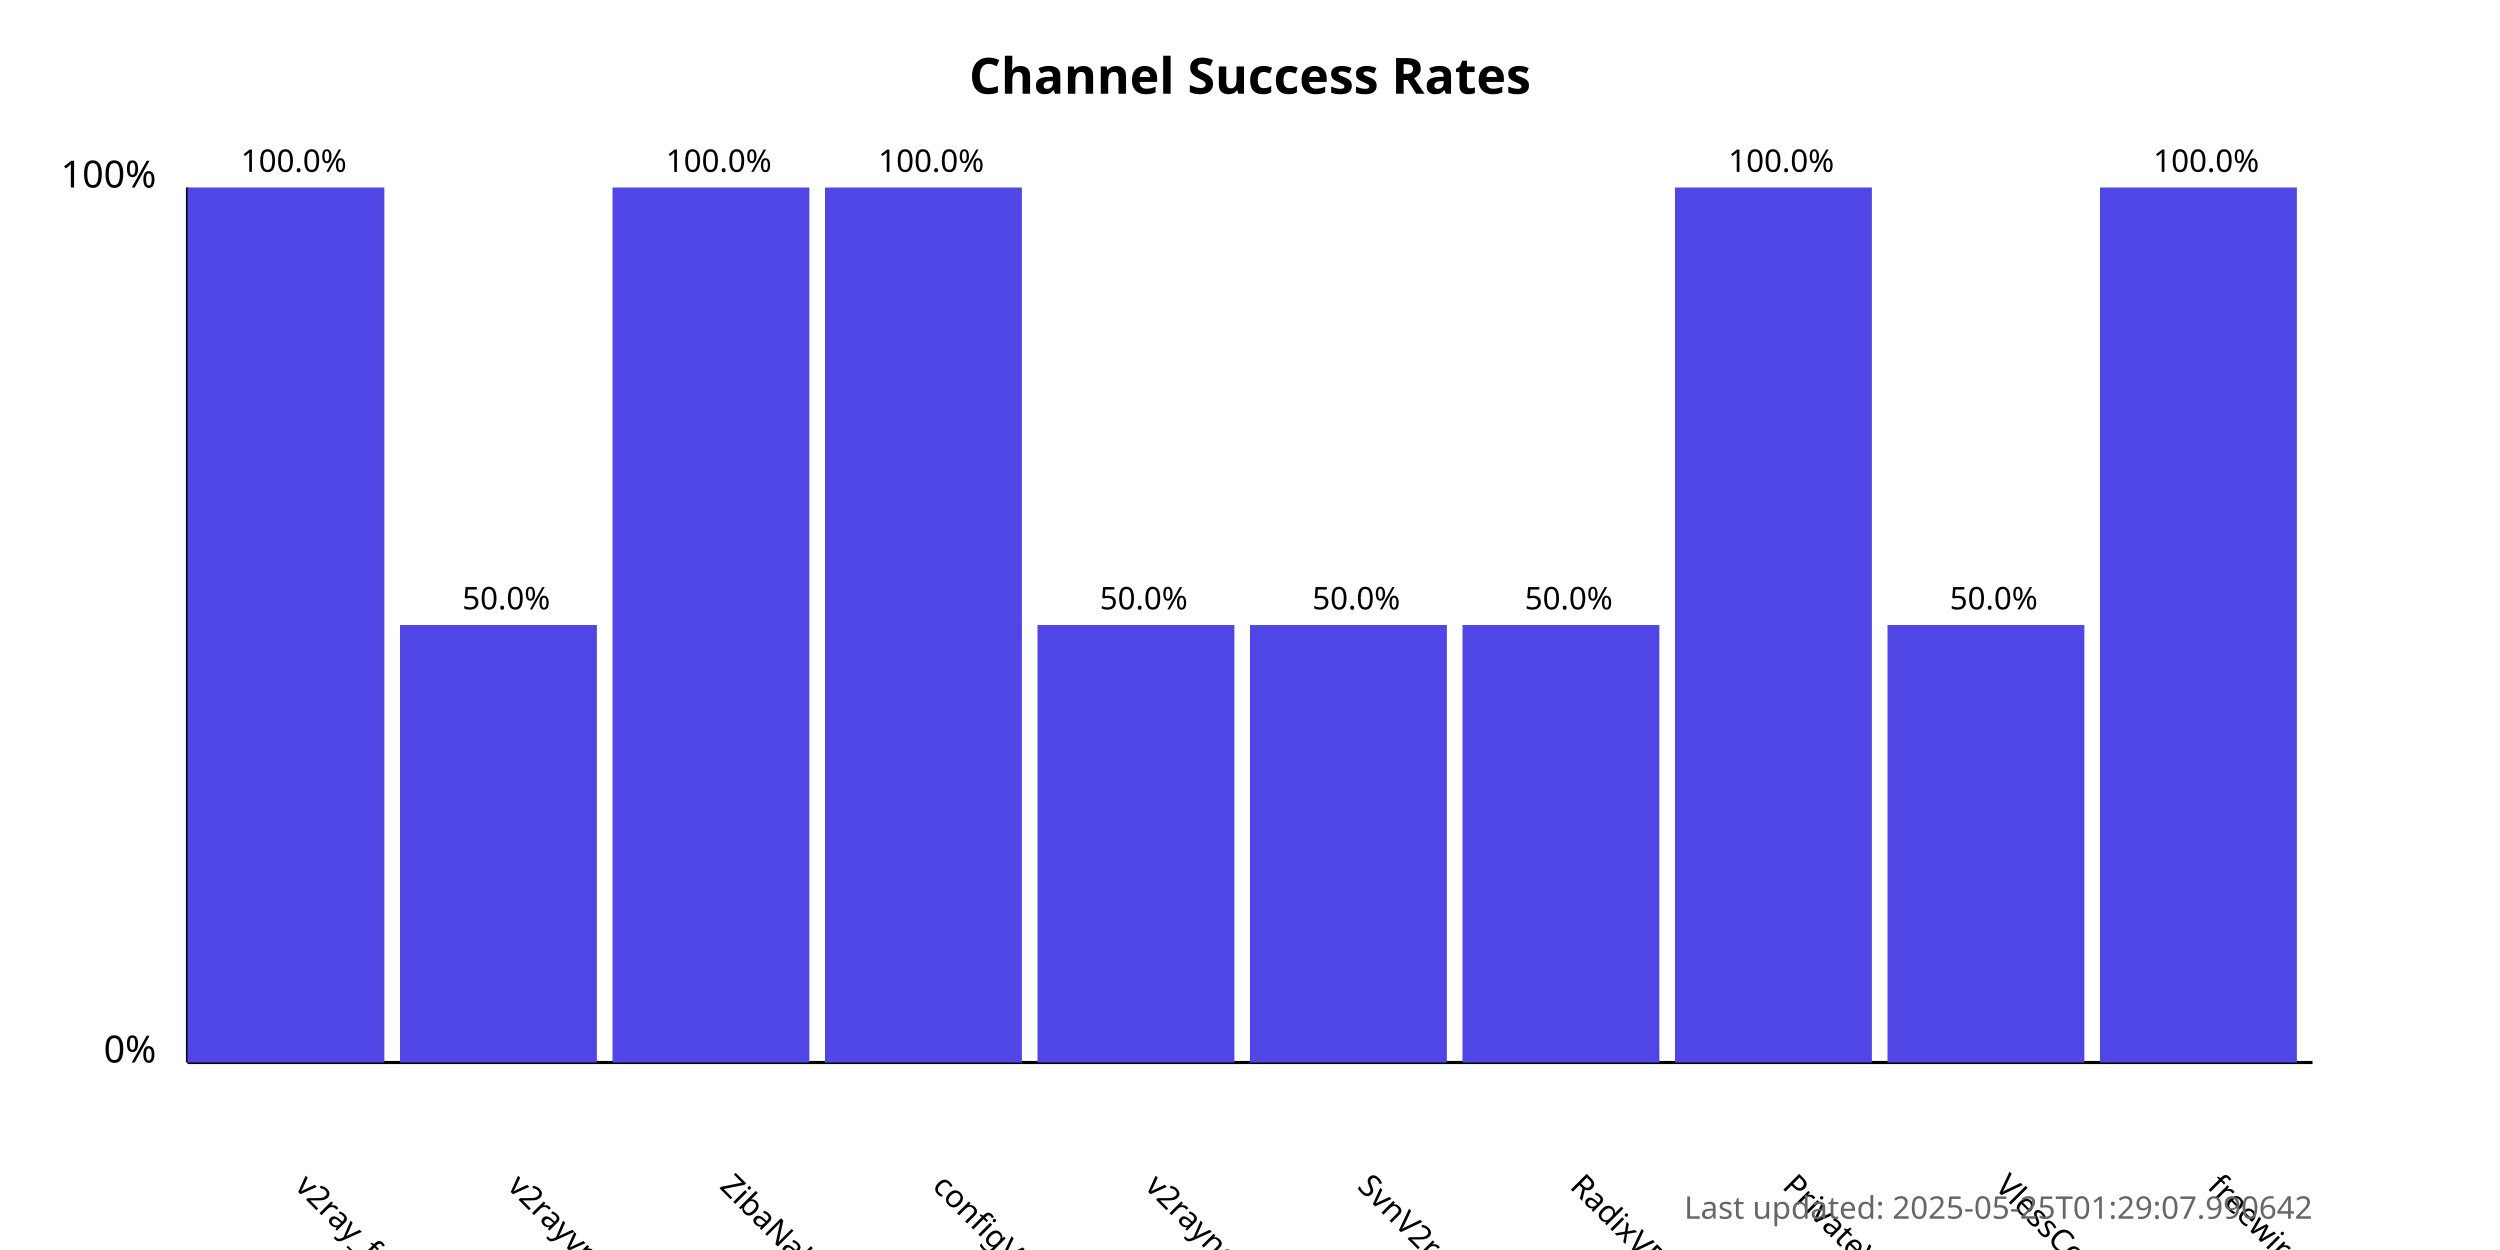
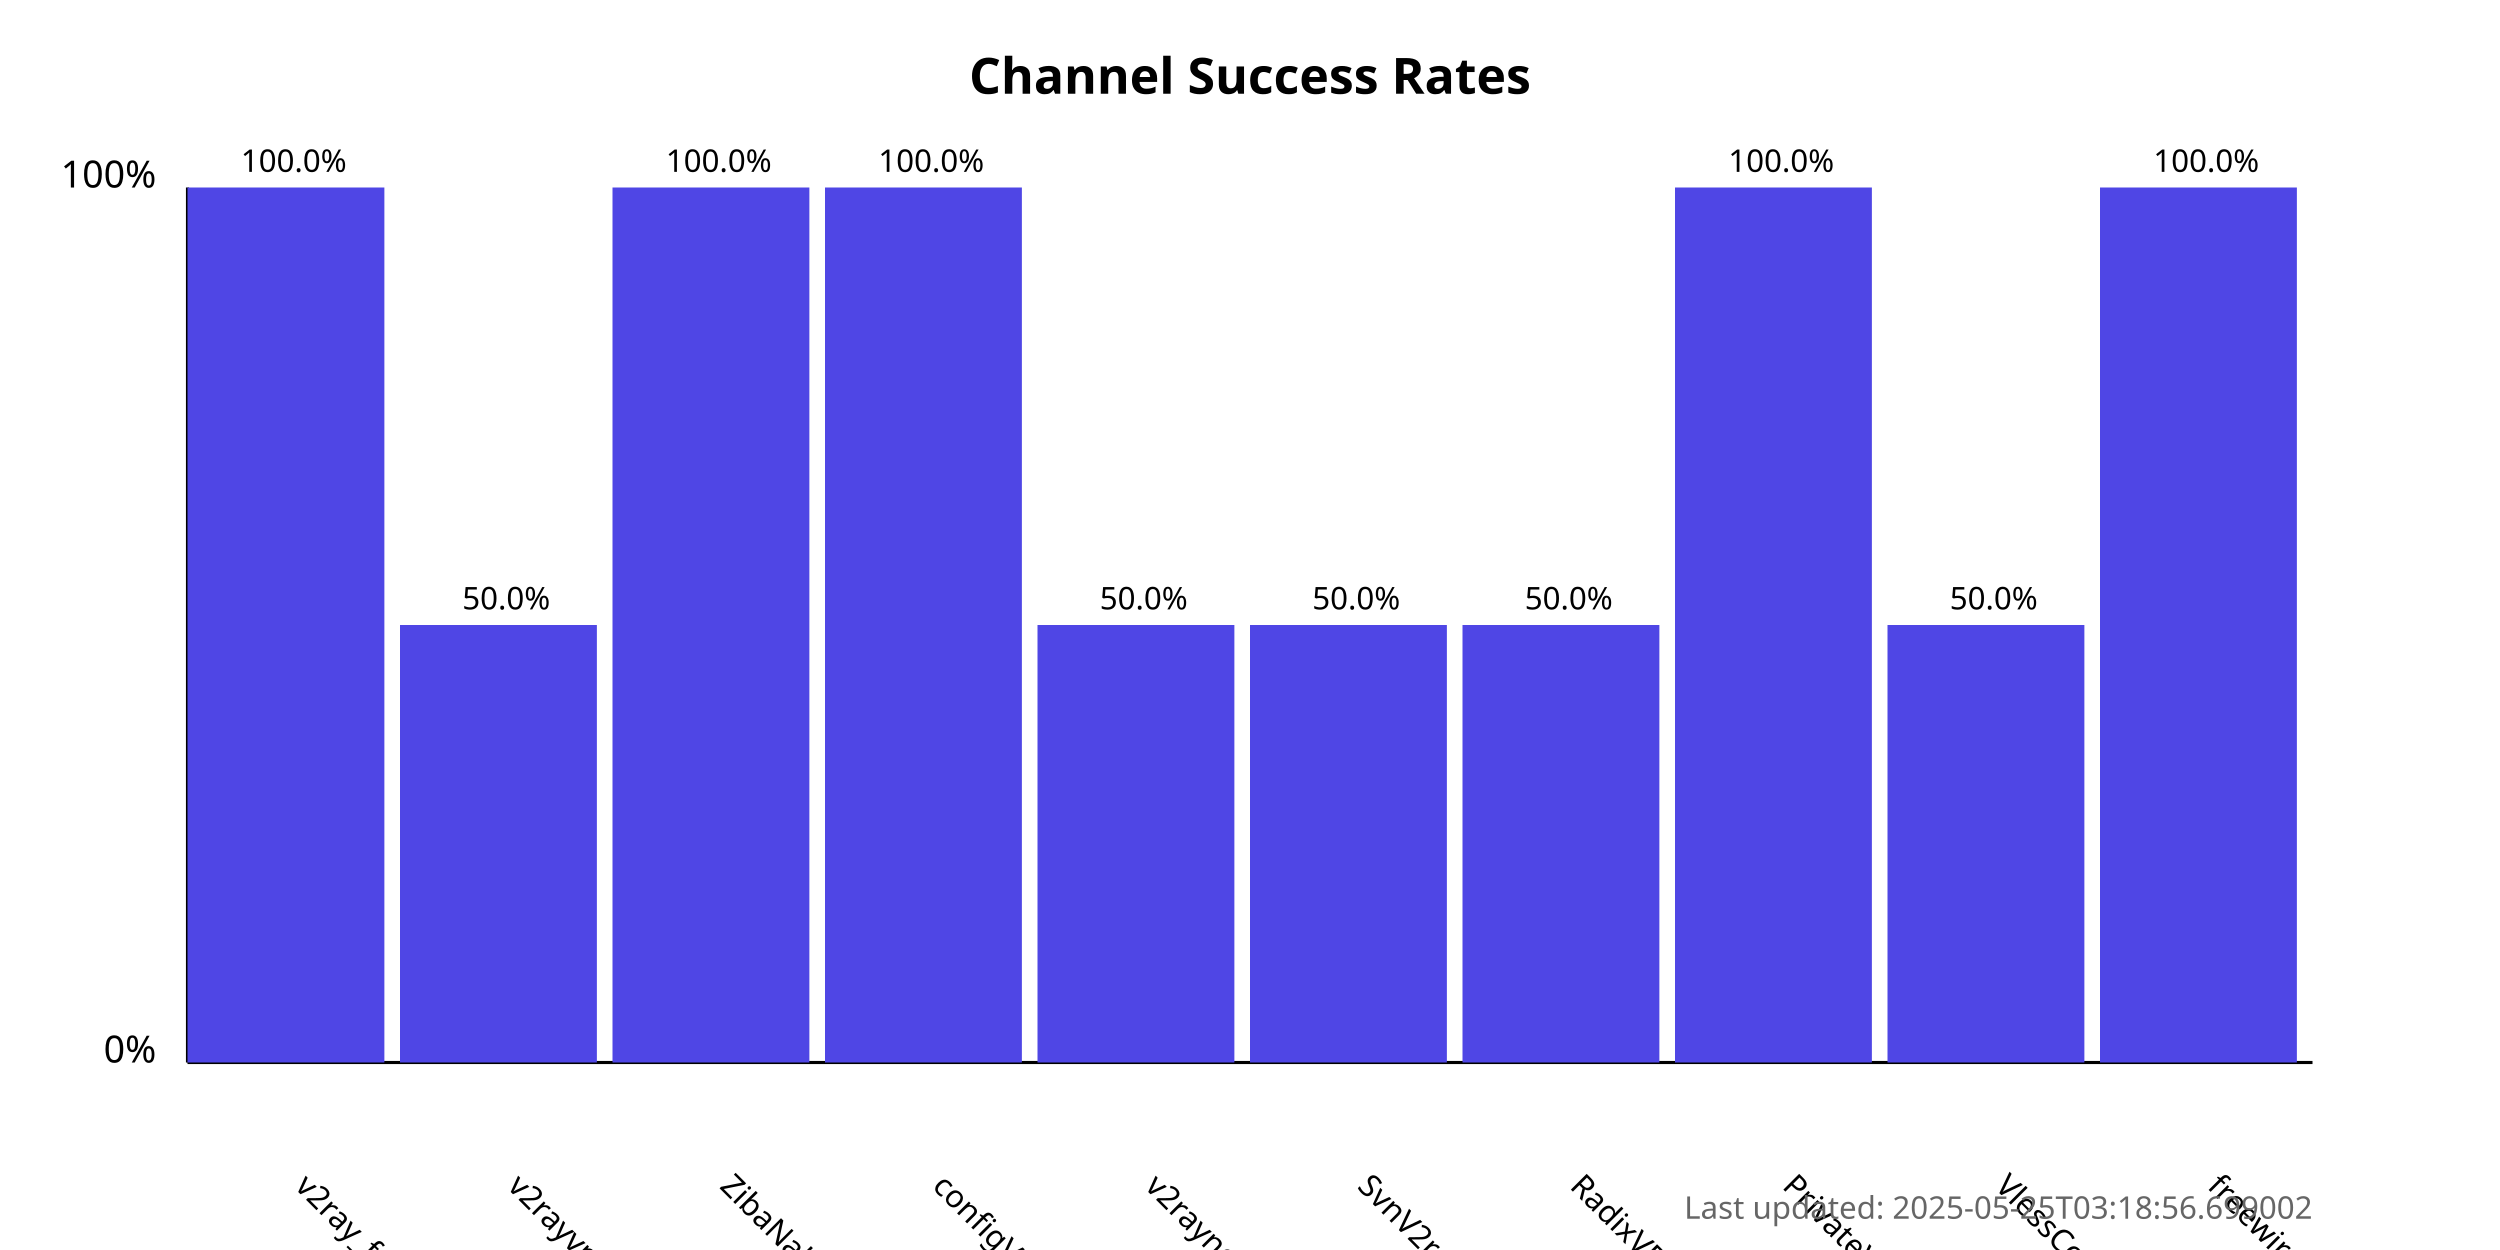
<svg xmlns="http://www.w3.org/2000/svg" width="800" height="400">
  <style>
            .chart-title { font: bold 16px sans-serif; }
            .axis-label { font: 12px sans-serif; }
            .tick-label { font: 10px sans-serif; }
            .bar { fill: #4f46e5; }
            .bar:hover { fill: #6366f1; }
            .timestamp { font: 10px sans-serif; fill: #666; }
        </style>
  <text x="400.0" y="30" text-anchor="middle" class="chart-title">
            Channel Success Rates
        </text>
  <line x1="60" y1="340" x2="60" y2="60" stroke="black" stroke-width="1" />
  <line x1="60" y1="340" x2="740" y2="340" stroke="black" stroke-width="1" />
  <text x="50" y="340" text-anchor="end" class="axis-label">0%</text>
  <text x="50" y="60" text-anchor="end" class="axis-label">100%</text>
  <g>
    <rect x="60" y="60.0" width="63.0" height="280.0" class="bar" />
    <text x="94.0" y="380" transform="rotate(45, 94.0, 380)" text-anchor="start" class="tick-label">
                v2ray_free_conf
            </text>
    <text x="94.0" y="55.0" text-anchor="middle" class="tick-label">
                100.0%
            </text>
  </g>
  <g>
    <rect x="128.0" y="200.0" width="63.0" height="140.0" class="bar" />
    <text x="162.0" y="380" transform="rotate(45, 162.0, 380)" text-anchor="start" class="tick-label">
                v2rayvpno
            </text>
    <text x="162.0" y="195.0" text-anchor="middle" class="tick-label">
                50.0%
            </text>
  </g>
  <g>
    <rect x="196.0" y="60.0" width="63.0" height="280.0" class="bar" />
    <text x="230.0" y="380" transform="rotate(45, 230.0, 380)" text-anchor="start" class="tick-label">
                ZibaNabz
            </text>
    <text x="230.0" y="55.0" text-anchor="middle" class="tick-label">
                100.0%
            </text>
  </g>
  <g>
    <rect x="264.0" y="60.0" width="63.0" height="280.0" class="bar" />
    <text x="298.0" y="380" transform="rotate(45, 298.0, 380)" text-anchor="start" class="tick-label">
                configV2rayForFree
            </text>
    <text x="298.0" y="55.0" text-anchor="middle" class="tick-label">
                100.0%
            </text>
  </g>
  <g>
    <rect x="332.0" y="200.0" width="63.0" height="140.0" class="bar" />
    <text x="366.0" y="380" transform="rotate(45, 366.0, 380)" text-anchor="start" class="tick-label">
                v2rayngvpn
            </text>
    <text x="366.0" y="195.0" text-anchor="middle" class="tick-label">
                50.0%
            </text>
  </g>
  <g>
    <rect x="400.0" y="200.0" width="63.0" height="140.0" class="bar" />
    <text x="434.0" y="380" transform="rotate(45, 434.0, 380)" text-anchor="start" class="tick-label">
                SvnV2ray
            </text>
    <text x="434.0" y="195.0" text-anchor="middle" class="tick-label">
                50.0%
            </text>
  </g>
  <g>
    <rect x="468.0" y="200.0" width="63.0" height="140.0" class="bar" />
    <text x="502.0" y="380" transform="rotate(45, 502.0, 380)" text-anchor="start" class="tick-label">
                RadixVPN
            </text>
    <text x="502.0" y="195.0" text-anchor="middle" class="tick-label">
                50.0%
            </text>
  </g>
  <g>
    <rect x="536.0" y="60.0" width="63.0" height="280.0" class="bar" />
    <text x="570.0" y="380" transform="rotate(45, 570.0, 380)" text-anchor="start" class="tick-label">
                PrivateVPNs
            </text>
    <text x="570.0" y="55.0" text-anchor="middle" class="tick-label">
                100.0%
            </text>
  </g>
  <g>
    <rect x="604.0" y="200.0" width="63.0" height="140.0" class="bar" />
    <text x="638.0" y="380" transform="rotate(45, 638.0, 380)" text-anchor="start" class="tick-label">
                VlessConfig
            </text>
    <text x="638.0" y="195.0" text-anchor="middle" class="tick-label">
                50.0%
            </text>
  </g>
  <g>
    <rect x="672.0" y="60.0" width="63.0" height="280.0" class="bar" />
    <text x="706.0" y="380" transform="rotate(45, 706.0, 380)" text-anchor="start" class="tick-label">
                freewireguard
            </text>
    <text x="706.0" y="55.0" text-anchor="middle" class="tick-label">
                100.0%
            </text>
  </g>
  <text x="740" y="390" text-anchor="end" class="timestamp">
-             Last updated: 2025-05-25T01:29:07.990642
+             Last updated: 2025-05-25T03:18:56.699002
        </text>
</svg>
